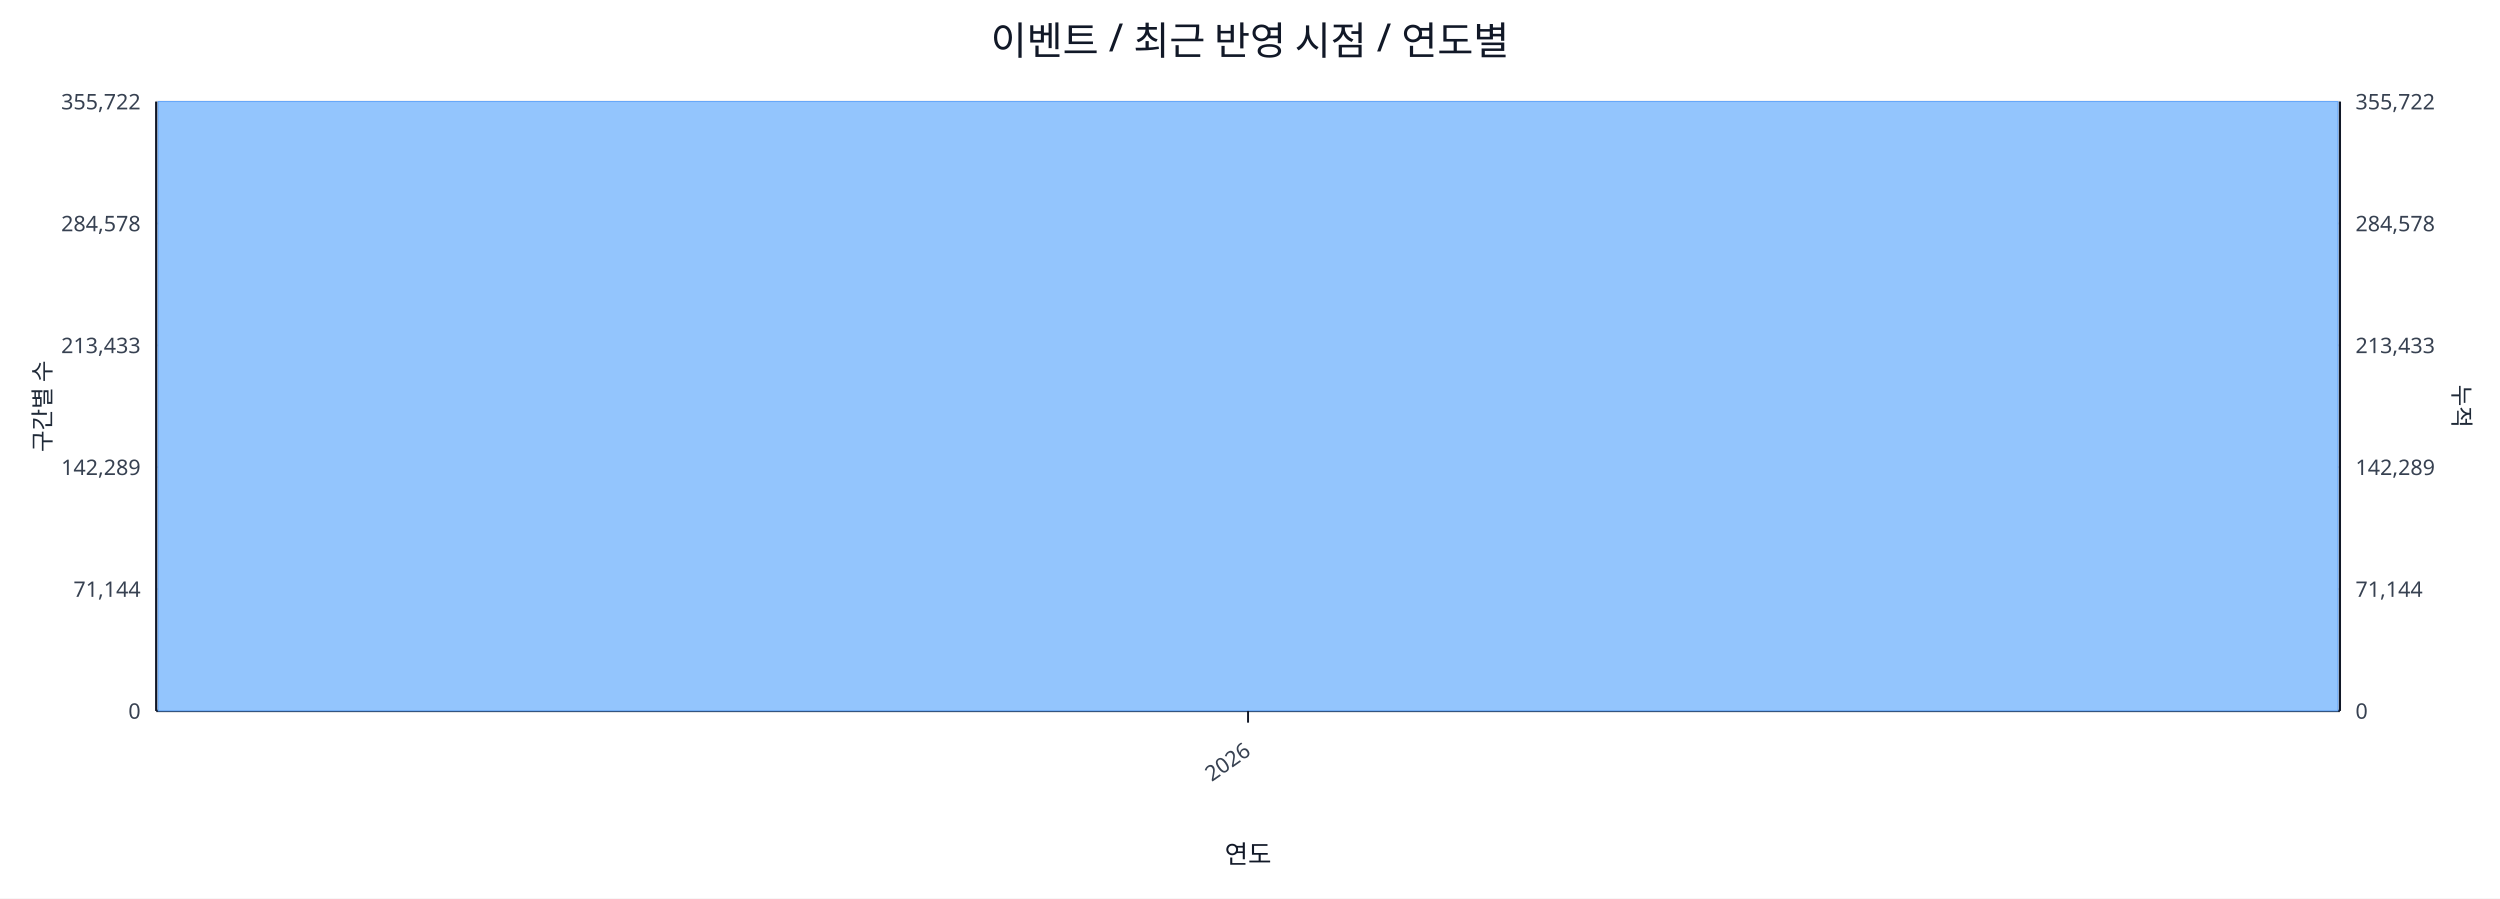
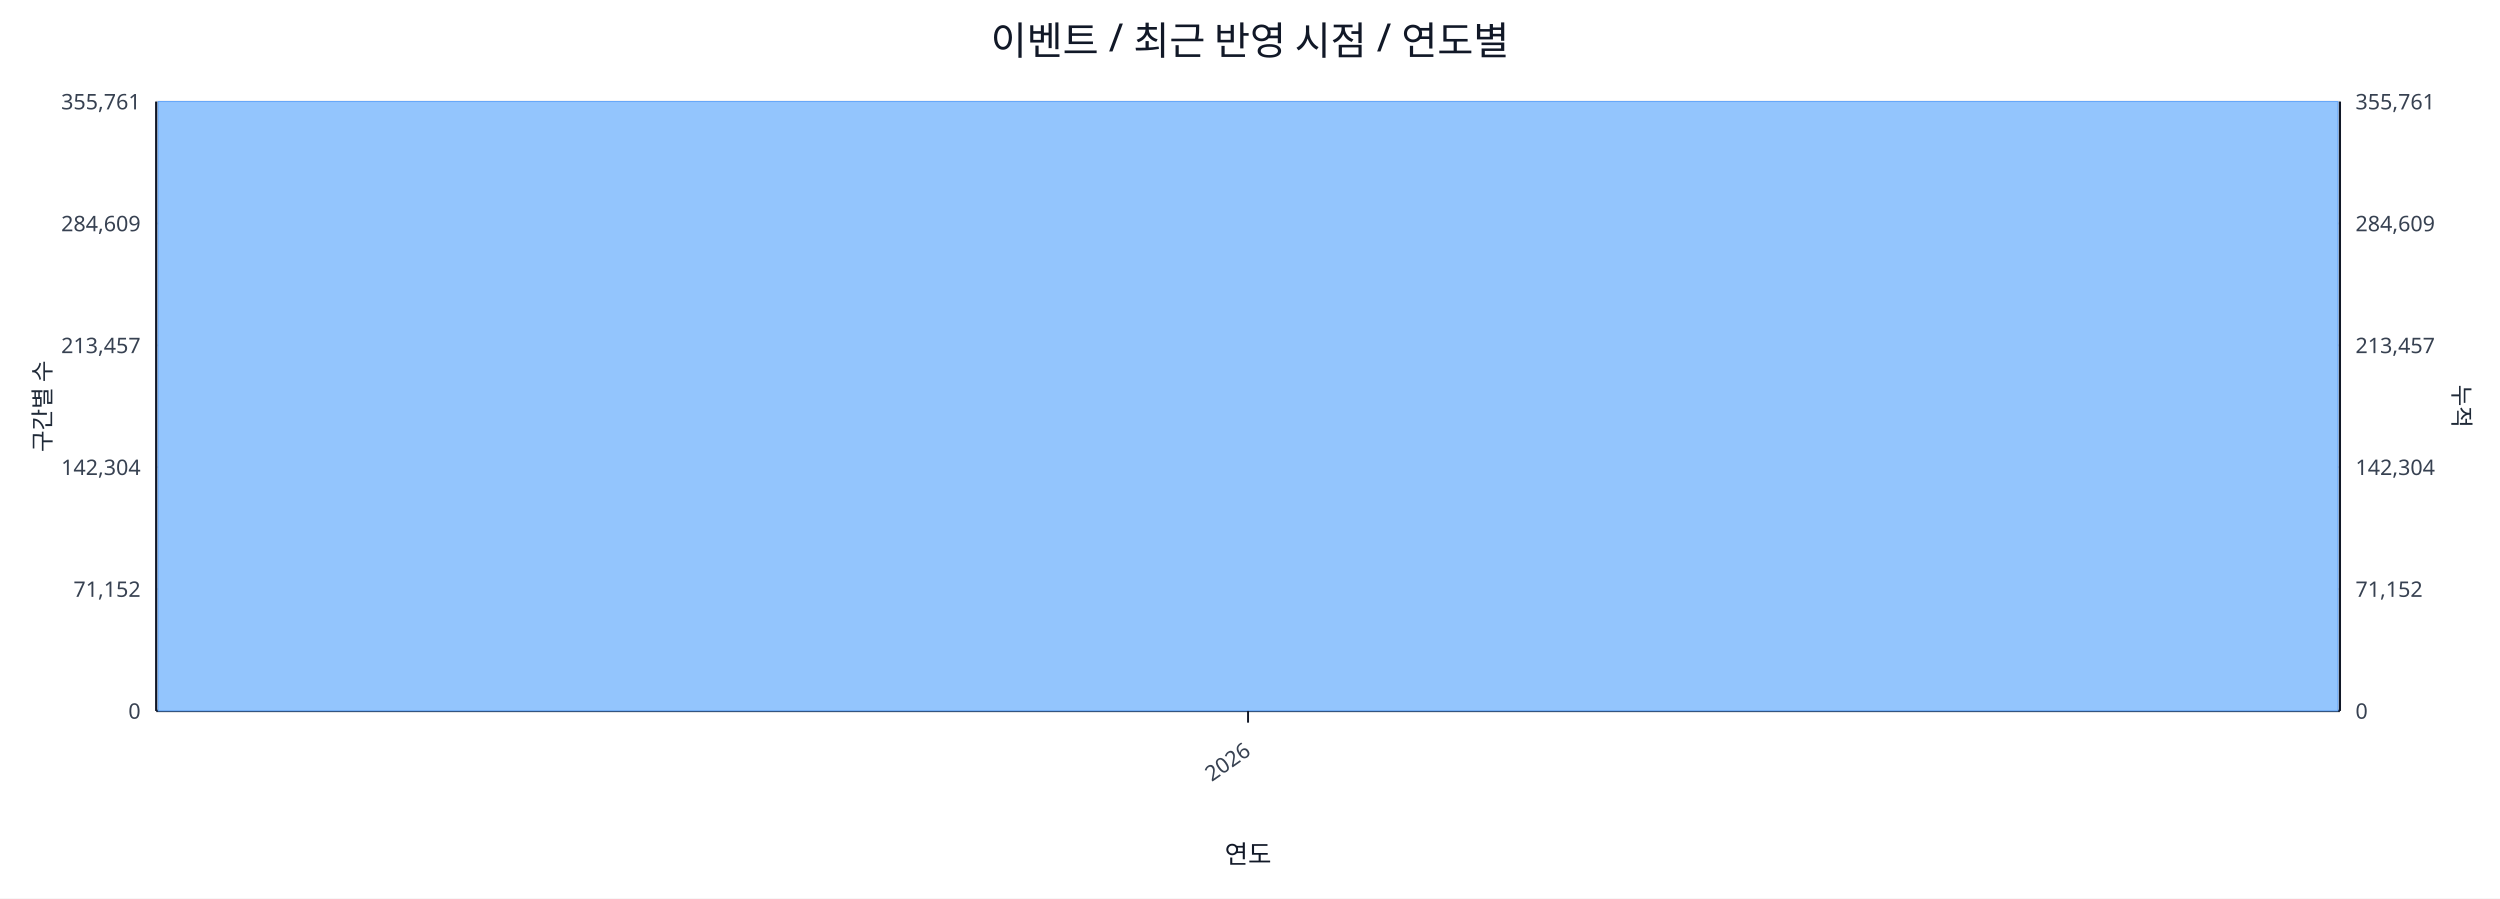
<svg xmlns="http://www.w3.org/2000/svg" width="1280" height="460" viewBox="0 0 1280 460">
  <rect x="0" y="0" width="100%" height="100%" fill="#ffffff" />
  <text x="640.0" y="28" font-size="20" text-anchor="middle" font-family="sans-serif" fill="#111827">이벤트 / 최근 반영 시점 / 연도별</text>
  <line x1="80.0" y1="52.0" x2="1198.0" y2="52.0" stroke="#e5e7eb" stroke-width="1" />
-   <text x="72.0" y="56.0" font-size="11" text-anchor="end" font-family="sans-serif" fill="#374151">355,722</text>
-   <text x="1206.0" y="56.0" font-size="11" text-anchor="start" font-family="sans-serif" fill="#374151">355,722</text>
+   <text x="72.0" y="56.0" font-size="11" text-anchor="end" font-family="sans-serif" fill="#374151">355,761</text>
+   <text x="1206.0" y="56.0" font-size="11" text-anchor="start" font-family="sans-serif" fill="#374151">355,761</text>
  <line x1="80.0" y1="114.4" x2="1198.0" y2="114.4" stroke="#e5e7eb" stroke-width="1" />
-   <text x="72.0" y="118.4" font-size="11" text-anchor="end" font-family="sans-serif" fill="#374151">284,578</text>
-   <text x="1206.0" y="118.4" font-size="11" text-anchor="start" font-family="sans-serif" fill="#374151">284,578</text>
+   <text x="72.0" y="118.4" font-size="11" text-anchor="end" font-family="sans-serif" fill="#374151">284,609</text>
+   <text x="1206.0" y="118.4" font-size="11" text-anchor="start" font-family="sans-serif" fill="#374151">284,609</text>
  <line x1="80.0" y1="176.8" x2="1198.0" y2="176.8" stroke="#e5e7eb" stroke-width="1" />
-   <text x="72.0" y="180.8" font-size="11" text-anchor="end" font-family="sans-serif" fill="#374151">213,433</text>
-   <text x="1206.0" y="180.8" font-size="11" text-anchor="start" font-family="sans-serif" fill="#374151">213,433</text>
+   <text x="72.0" y="180.8" font-size="11" text-anchor="end" font-family="sans-serif" fill="#374151">213,457</text>
+   <text x="1206.0" y="180.8" font-size="11" text-anchor="start" font-family="sans-serif" fill="#374151">213,457</text>
  <line x1="80.0" y1="239.2" x2="1198.0" y2="239.2" stroke="#e5e7eb" stroke-width="1" />
-   <text x="72.0" y="243.2" font-size="11" text-anchor="end" font-family="sans-serif" fill="#374151">142,289</text>
-   <text x="1206.0" y="243.2" font-size="11" text-anchor="start" font-family="sans-serif" fill="#374151">142,289</text>
+   <text x="72.0" y="243.2" font-size="11" text-anchor="end" font-family="sans-serif" fill="#374151">142,304</text>
+   <text x="1206.0" y="243.2" font-size="11" text-anchor="start" font-family="sans-serif" fill="#374151">142,304</text>
  <line x1="80.0" y1="301.6" x2="1198.0" y2="301.6" stroke="#e5e7eb" stroke-width="1" />
-   <text x="72.0" y="305.6" font-size="11" text-anchor="end" font-family="sans-serif" fill="#374151">71,144</text>
-   <text x="1206.0" y="305.6" font-size="11" text-anchor="start" font-family="sans-serif" fill="#374151">71,144</text>
+   <text x="72.0" y="305.6" font-size="11" text-anchor="end" font-family="sans-serif" fill="#374151">71,152</text>
+   <text x="1206.0" y="305.6" font-size="11" text-anchor="start" font-family="sans-serif" fill="#374151">71,152</text>
  <line x1="80.0" y1="364.0" x2="1198.0" y2="364.0" stroke="#e5e7eb" stroke-width="1" />
  <text x="72.0" y="368.0" font-size="11" text-anchor="end" font-family="sans-serif" fill="#374151">0</text>
  <text x="1206.0" y="368.0" font-size="11" text-anchor="start" font-family="sans-serif" fill="#374151">0</text>
  <line x1="80.0" y1="364.0" x2="1198.0" y2="364.0" stroke="#111827" stroke-width="1.2" />
  <line x1="80.0" y1="52.0" x2="80.0" y2="364.0" stroke="#111827" stroke-width="1.2" />
  <line x1="1198.0" y1="52.0" x2="1198.0" y2="364.0" stroke="#111827" stroke-width="1.2" />
  <rect x="81.0" y="52.0" width="1116.0" height="312.0" fill="#93c5fd" stroke="#60a5fa" stroke-width="0.5" />
  <polyline fill="none" stroke="#ef4444" stroke-width="2" points="639.0,52.0" />
  <line x1="639.0" y1="364.0" x2="639.0" y2="370.0" stroke="#111827" stroke-width="1" />
  <text x="641.0" y="386.0" font-size="11" text-anchor="end" transform="rotate(-35 641.0 386.0)" font-family="sans-serif" fill="#374151">2026</text>
  <text x="26" y="208.0" font-size="12" transform="rotate(-90 26 208.0)" text-anchor="middle" font-family="sans-serif" fill="#1f2937">구간별 수</text>
  <text x="1256.0" y="208.0" font-size="12" transform="rotate(90 1256.0 208.0)" text-anchor="middle" font-family="sans-serif" fill="#1f2937">누적</text>
  <text x="639.0" y="442.0" font-size="13" text-anchor="middle" font-family="sans-serif" fill="#111827">연도</text>
</svg>
